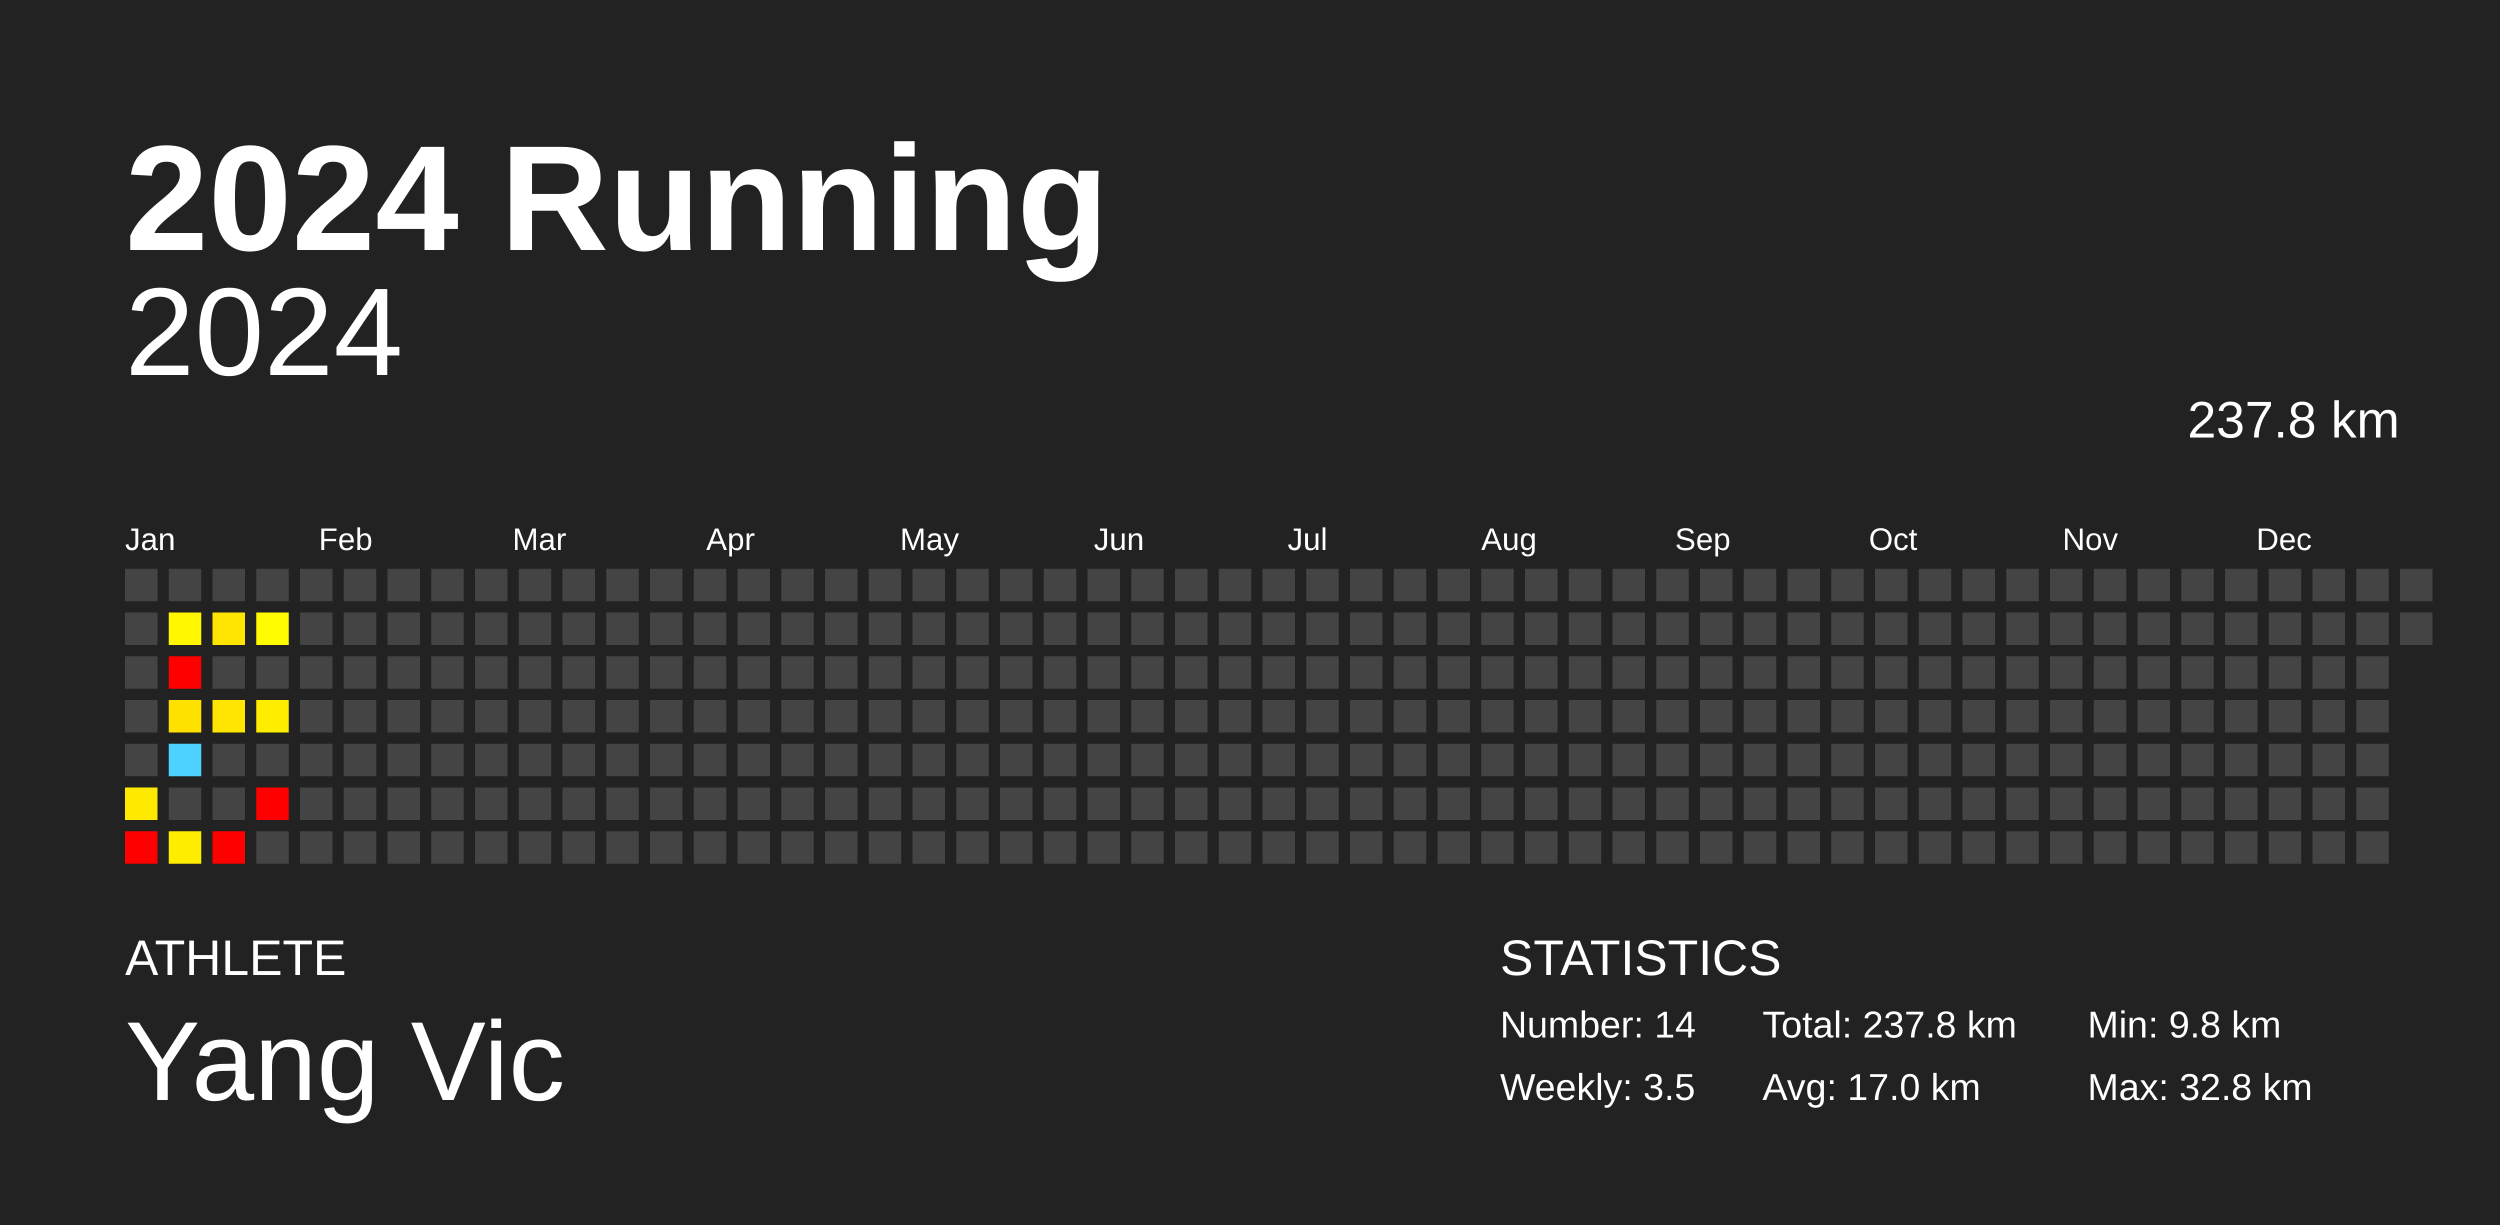
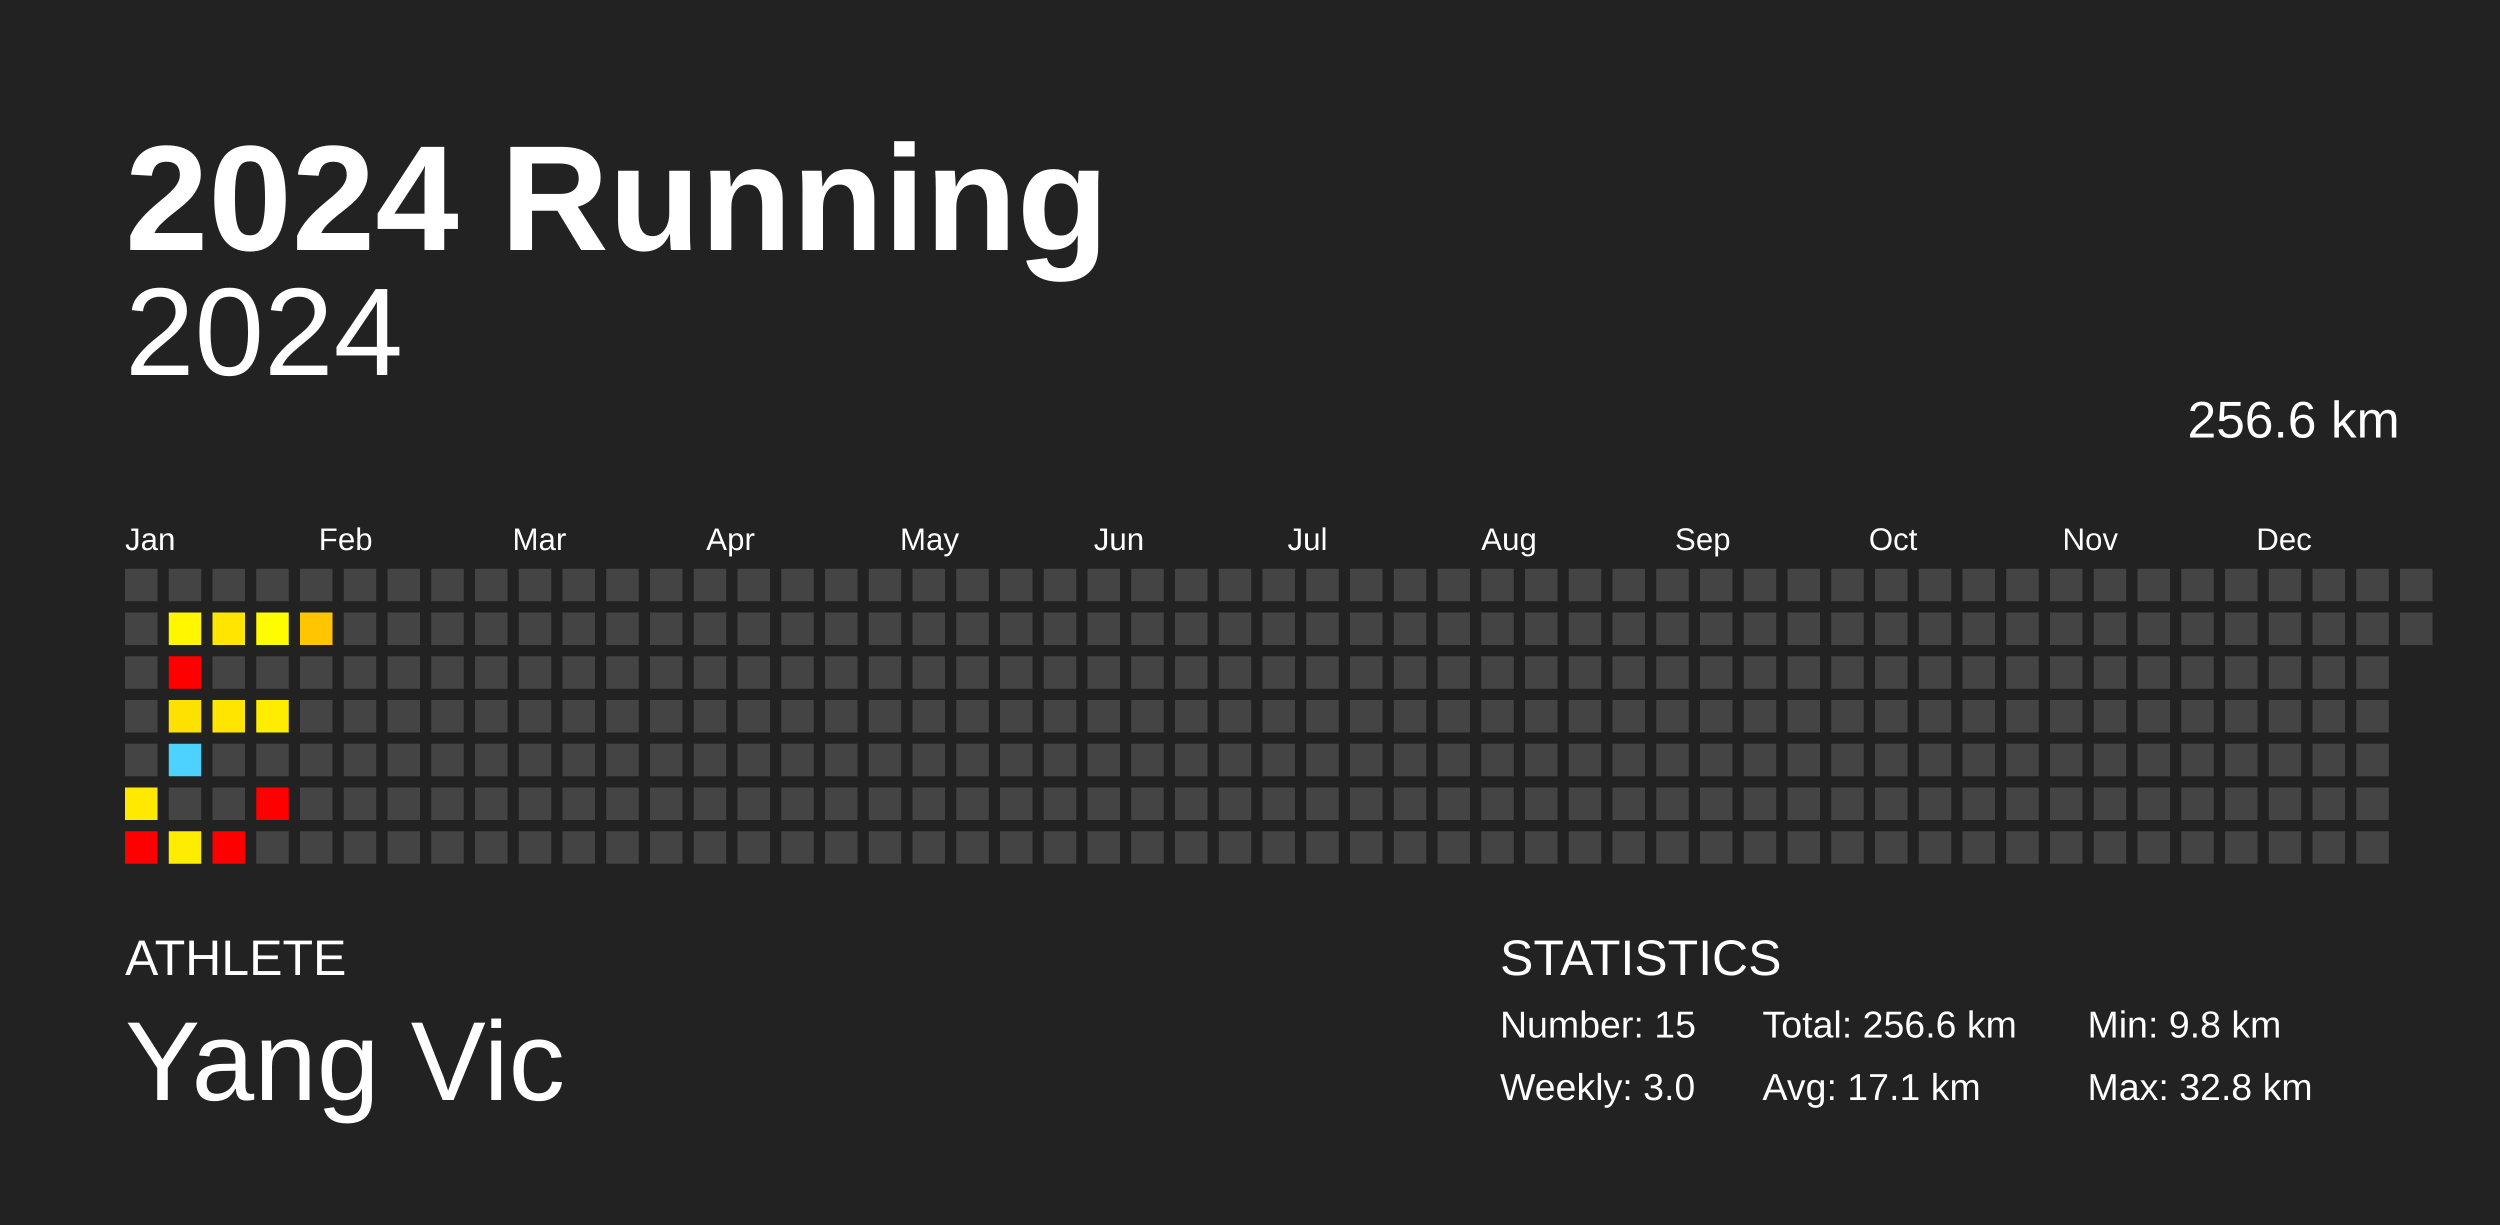
<svg xmlns="http://www.w3.org/2000/svg" baseProfile="full" height="98mm" version="1.1" viewBox="0,0,200,98" width="200mm">
  <defs />
  <rect fill="#222222" height="98" width="200" x="0" y="0" />
  <text fill="#FFFFFF" style="font-size:12px; font-family:Arial; font-weight:bold;" x="10" y="20">2024 Running</text>
  <text fill="#FFFFFF" style="font-size:4px; font-family:Arial" x="10" y="78">ATHLETE</text>
  <text fill="#FFFFFF" style="font-size:9px; font-family:Arial" x="10" y="88">Yang Vic</text>
  <text fill="#FFFFFF" style="font-size:4px; font-family:Arial" x="120" y="78">STATISTICS</text>
-   <text fill="#FFFFFF" style="font-size:3px; font-family:Arial" x="120" y="83">Number: 14</text>
-   <text fill="#FFFFFF" style="font-size:3px; font-family:Arial" x="120" y="88">Weekly: 3.5</text>
-   <text fill="#FFFFFF" style="font-size:3px; font-family:Arial" x="141" y="83">Total: 237.8 km</text>
-   <text fill="#FFFFFF" style="font-size:3px; font-family:Arial" x="141" y="88">Avg: 17.0 km</text>
+   <text fill="#FFFFFF" style="font-size:3px; font-family:Arial" x="120" y="83">Number: 15</text>
+   <text fill="#FFFFFF" style="font-size:3px; font-family:Arial" x="120" y="88">Weekly: 3.0</text>
+   <text fill="#FFFFFF" style="font-size:3px; font-family:Arial" x="141" y="83">Total: 256.6 km</text>
+   <text fill="#FFFFFF" style="font-size:3px; font-family:Arial" x="141" y="88">Avg: 17.1 km</text>
  <text fill="#FFFFFF" style="font-size:3px; font-family:Arial" x="167" y="83">Min: 9.8 km</text>
  <text fill="#FFFFFF" style="font-size:3px; font-family:Arial" x="167" y="88">Max: 32.8 km</text>
  <text alignment-baseline="hanging" fill="#FFFFFF" style="font-size:10.0px; font-family:Arial;" x="10" y="30">2024</text>
-   <text alignment-baseline="hanging" fill="#FFFFFF" style="font-size:4.125px; font-family:Arial;" x="175" y="35">237.8 km</text>
+   <text alignment-baseline="hanging" fill="#FFFFFF" style="font-size:4.125px; font-family:Arial;" x="175" y="35">256.6 km</text>
  <text fill="#FFFFFF" style="font-size:2.5px; font-family:Arial" x="10.0" y="44">Jan</text>
  <text fill="#FFFFFF" style="font-size:2.5px; font-family:Arial" x="25.5" y="44">Feb</text>
  <text fill="#FFFFFF" style="font-size:2.5px; font-family:Arial" x="41.0" y="44">Mar</text>
  <text fill="#FFFFFF" style="font-size:2.5px; font-family:Arial" x="56.5" y="44">Apr</text>
  <text fill="#FFFFFF" style="font-size:2.5px; font-family:Arial" x="72.0" y="44">May</text>
  <text fill="#FFFFFF" style="font-size:2.5px; font-family:Arial" x="87.5" y="44">Jun</text>
  <text fill="#FFFFFF" style="font-size:2.5px; font-family:Arial" x="103.0" y="44">Jul</text>
  <text fill="#FFFFFF" style="font-size:2.5px; font-family:Arial" x="118.5" y="44">Aug</text>
  <text fill="#FFFFFF" style="font-size:2.5px; font-family:Arial" x="134.0" y="44">Sep</text>
  <text fill="#FFFFFF" style="font-size:2.5px; font-family:Arial" x="149.5" y="44">Oct</text>
  <text fill="#FFFFFF" style="font-size:2.5px; font-family:Arial" x="165.0" y="44">Nov</text>
  <text fill="#FFFFFF" style="font-size:2.5px; font-family:Arial" x="180.5" y="44">Dec</text>
  <rect fill="#444444" height="2.6" width="2.6" x="10.0" y="45.5" />
  <rect fill="#444444" height="2.6" width="2.6" x="10.0" y="49.0" />
  <rect fill="#444444" height="2.6" width="2.6" x="10.0" y="52.5" />
  <rect fill="#444444" height="2.6" width="2.6" x="10.0" y="56.0" />
  <rect fill="#444444" height="2.6" width="2.6" x="10.0" y="59.5" />
  <rect fill="#ffe900" height="2.6" width="2.6" x="10.0" y="63.0" />
  <rect fill="red" height="2.6" width="2.6" x="10.0" y="66.5" />
  <rect fill="#444444" height="2.6" width="2.6" x="13.5" y="45.5" />
  <rect fill="#fff600" height="2.6" width="2.6" x="13.5" y="49.0" />
  <rect fill="red" height="2.6" width="2.6" x="13.5" y="52.5" />
  <rect fill="#ffe100" height="2.6" width="2.6" x="13.5" y="56.0" />
  <rect fill="#4dd2ff" height="2.6" width="2.6" x="13.5" y="59.5" />
  <rect fill="#444444" height="2.6" width="2.6" x="13.5" y="63.0" />
  <rect fill="#ffed00" height="2.6" width="2.6" x="13.5" y="66.5" />
  <rect fill="#444444" height="2.6" width="2.6" x="17.0" y="45.5" />
  <rect fill="#ffe500" height="2.6" width="2.6" x="17.0" y="49.0" />
  <rect fill="#444444" height="2.6" width="2.6" x="17.0" y="52.5" />
  <rect fill="#ffe500" height="2.6" width="2.6" x="17.0" y="56.0" />
  <rect fill="#444444" height="2.6" width="2.6" x="17.0" y="59.5" />
  <rect fill="#444444" height="2.6" width="2.6" x="17.0" y="63.0" />
  <rect fill="red" height="2.6" width="2.6" x="17.0" y="66.5" />
  <rect fill="#444444" height="2.6" width="2.6" x="20.5" y="45.5" />
  <rect fill="#fffb00" height="2.6" width="2.6" x="20.5" y="49.0" />
  <rect fill="#444444" height="2.6" width="2.6" x="20.5" y="52.5" />
  <rect fill="#ffed00" height="2.6" width="2.6" x="20.5" y="56.0" />
  <rect fill="#444444" height="2.6" width="2.6" x="20.5" y="59.5" />
  <rect fill="red" height="2.6" width="2.6" x="20.5" y="63.0" />
  <rect fill="#444444" height="2.6" width="2.6" x="20.5" y="66.5" />
  <rect fill="#444444" height="2.6" width="2.6" x="24.0" y="45.5" />
-   <rect fill="#444444" height="2.6" width="2.6" x="24.0" y="49.0" />
+   <rect fill="#ffc600" height="2.6" width="2.6" x="24.0" y="49.0" />
  <rect fill="#444444" height="2.6" width="2.6" x="24.0" y="52.5" />
  <rect fill="#444444" height="2.6" width="2.6" x="24.0" y="56.0" />
  <rect fill="#444444" height="2.6" width="2.6" x="24.0" y="59.5" />
  <rect fill="#444444" height="2.6" width="2.6" x="24.0" y="63.0" />
  <rect fill="#444444" height="2.6" width="2.6" x="24.0" y="66.5" />
  <rect fill="#444444" height="2.6" width="2.6" x="27.5" y="45.5" />
  <rect fill="#444444" height="2.6" width="2.6" x="27.5" y="49.0" />
  <rect fill="#444444" height="2.6" width="2.6" x="27.5" y="52.5" />
  <rect fill="#444444" height="2.6" width="2.6" x="27.5" y="56.0" />
  <rect fill="#444444" height="2.6" width="2.6" x="27.5" y="59.5" />
  <rect fill="#444444" height="2.6" width="2.6" x="27.5" y="63.0" />
  <rect fill="#444444" height="2.6" width="2.6" x="27.5" y="66.5" />
  <rect fill="#444444" height="2.6" width="2.6" x="31.0" y="45.5" />
  <rect fill="#444444" height="2.6" width="2.6" x="31.0" y="49.0" />
  <rect fill="#444444" height="2.6" width="2.6" x="31.0" y="52.5" />
  <rect fill="#444444" height="2.6" width="2.6" x="31.0" y="56.0" />
  <rect fill="#444444" height="2.6" width="2.6" x="31.0" y="59.5" />
  <rect fill="#444444" height="2.6" width="2.6" x="31.0" y="63.0" />
  <rect fill="#444444" height="2.6" width="2.6" x="31.0" y="66.5" />
  <rect fill="#444444" height="2.6" width="2.6" x="34.5" y="45.5" />
  <rect fill="#444444" height="2.6" width="2.6" x="34.5" y="49.0" />
  <rect fill="#444444" height="2.6" width="2.6" x="34.5" y="52.5" />
  <rect fill="#444444" height="2.6" width="2.6" x="34.5" y="56.0" />
  <rect fill="#444444" height="2.6" width="2.6" x="34.5" y="59.5" />
  <rect fill="#444444" height="2.6" width="2.6" x="34.5" y="63.0" />
  <rect fill="#444444" height="2.6" width="2.6" x="34.5" y="66.5" />
  <rect fill="#444444" height="2.6" width="2.6" x="38.0" y="45.5" />
  <rect fill="#444444" height="2.6" width="2.6" x="38.0" y="49.0" />
  <rect fill="#444444" height="2.6" width="2.6" x="38.0" y="52.5" />
  <rect fill="#444444" height="2.6" width="2.6" x="38.0" y="56.0" />
  <rect fill="#444444" height="2.6" width="2.6" x="38.0" y="59.5" />
  <rect fill="#444444" height="2.6" width="2.6" x="38.0" y="63.0" />
  <rect fill="#444444" height="2.6" width="2.6" x="38.0" y="66.5" />
  <rect fill="#444444" height="2.6" width="2.6" x="41.5" y="45.5" />
  <rect fill="#444444" height="2.6" width="2.6" x="41.5" y="49.0" />
  <rect fill="#444444" height="2.6" width="2.6" x="41.5" y="52.5" />
  <rect fill="#444444" height="2.6" width="2.6" x="41.5" y="56.0" />
  <rect fill="#444444" height="2.6" width="2.6" x="41.5" y="59.5" />
  <rect fill="#444444" height="2.6" width="2.6" x="41.5" y="63.0" />
  <rect fill="#444444" height="2.6" width="2.6" x="41.5" y="66.5" />
  <rect fill="#444444" height="2.6" width="2.6" x="45.0" y="45.5" />
  <rect fill="#444444" height="2.6" width="2.6" x="45.0" y="49.0" />
  <rect fill="#444444" height="2.6" width="2.6" x="45.0" y="52.5" />
  <rect fill="#444444" height="2.6" width="2.6" x="45.0" y="56.0" />
  <rect fill="#444444" height="2.6" width="2.6" x="45.0" y="59.5" />
  <rect fill="#444444" height="2.6" width="2.6" x="45.0" y="63.0" />
  <rect fill="#444444" height="2.6" width="2.6" x="45.0" y="66.5" />
  <rect fill="#444444" height="2.6" width="2.6" x="48.5" y="45.5" />
  <rect fill="#444444" height="2.6" width="2.6" x="48.5" y="49.0" />
  <rect fill="#444444" height="2.6" width="2.6" x="48.5" y="52.5" />
  <rect fill="#444444" height="2.6" width="2.6" x="48.5" y="56.0" />
  <rect fill="#444444" height="2.6" width="2.6" x="48.5" y="59.5" />
  <rect fill="#444444" height="2.6" width="2.6" x="48.5" y="63.0" />
  <rect fill="#444444" height="2.6" width="2.6" x="48.5" y="66.5" />
  <rect fill="#444444" height="2.6" width="2.6" x="52.0" y="45.5" />
  <rect fill="#444444" height="2.6" width="2.6" x="52.0" y="49.0" />
  <rect fill="#444444" height="2.6" width="2.6" x="52.0" y="52.5" />
  <rect fill="#444444" height="2.6" width="2.6" x="52.0" y="56.0" />
  <rect fill="#444444" height="2.6" width="2.6" x="52.0" y="59.5" />
  <rect fill="#444444" height="2.6" width="2.6" x="52.0" y="63.0" />
  <rect fill="#444444" height="2.6" width="2.6" x="52.0" y="66.5" />
  <rect fill="#444444" height="2.6" width="2.6" x="55.5" y="45.5" />
  <rect fill="#444444" height="2.6" width="2.6" x="55.5" y="49.0" />
  <rect fill="#444444" height="2.6" width="2.6" x="55.5" y="52.5" />
  <rect fill="#444444" height="2.6" width="2.6" x="55.5" y="56.0" />
  <rect fill="#444444" height="2.6" width="2.6" x="55.5" y="59.5" />
  <rect fill="#444444" height="2.6" width="2.6" x="55.5" y="63.0" />
  <rect fill="#444444" height="2.6" width="2.6" x="55.5" y="66.5" />
  <rect fill="#444444" height="2.6" width="2.6" x="59.0" y="45.5" />
  <rect fill="#444444" height="2.6" width="2.6" x="59.0" y="49.0" />
  <rect fill="#444444" height="2.6" width="2.6" x="59.0" y="52.5" />
  <rect fill="#444444" height="2.6" width="2.6" x="59.0" y="56.0" />
  <rect fill="#444444" height="2.6" width="2.6" x="59.0" y="59.5" />
  <rect fill="#444444" height="2.6" width="2.6" x="59.0" y="63.0" />
  <rect fill="#444444" height="2.6" width="2.6" x="59.0" y="66.5" />
  <rect fill="#444444" height="2.6" width="2.6" x="62.5" y="45.5" />
  <rect fill="#444444" height="2.6" width="2.6" x="62.5" y="49.0" />
  <rect fill="#444444" height="2.6" width="2.6" x="62.5" y="52.5" />
  <rect fill="#444444" height="2.6" width="2.6" x="62.5" y="56.0" />
  <rect fill="#444444" height="2.6" width="2.6" x="62.5" y="59.5" />
  <rect fill="#444444" height="2.6" width="2.6" x="62.5" y="63.0" />
  <rect fill="#444444" height="2.6" width="2.6" x="62.5" y="66.5" />
  <rect fill="#444444" height="2.6" width="2.6" x="66.0" y="45.5" />
  <rect fill="#444444" height="2.6" width="2.6" x="66.0" y="49.0" />
  <rect fill="#444444" height="2.6" width="2.6" x="66.0" y="52.5" />
  <rect fill="#444444" height="2.6" width="2.6" x="66.0" y="56.0" />
  <rect fill="#444444" height="2.6" width="2.6" x="66.0" y="59.5" />
  <rect fill="#444444" height="2.6" width="2.6" x="66.0" y="63.0" />
  <rect fill="#444444" height="2.6" width="2.6" x="66.0" y="66.5" />
  <rect fill="#444444" height="2.6" width="2.6" x="69.5" y="45.5" />
  <rect fill="#444444" height="2.6" width="2.6" x="69.5" y="49.0" />
  <rect fill="#444444" height="2.6" width="2.6" x="69.5" y="52.5" />
  <rect fill="#444444" height="2.6" width="2.6" x="69.5" y="56.0" />
  <rect fill="#444444" height="2.6" width="2.6" x="69.5" y="59.5" />
  <rect fill="#444444" height="2.6" width="2.6" x="69.5" y="63.0" />
  <rect fill="#444444" height="2.6" width="2.6" x="69.5" y="66.5" />
  <rect fill="#444444" height="2.6" width="2.6" x="73.0" y="45.5" />
  <rect fill="#444444" height="2.6" width="2.6" x="73.0" y="49.0" />
  <rect fill="#444444" height="2.6" width="2.6" x="73.0" y="52.5" />
  <rect fill="#444444" height="2.6" width="2.6" x="73.0" y="56.0" />
  <rect fill="#444444" height="2.6" width="2.6" x="73.0" y="59.5" />
  <rect fill="#444444" height="2.6" width="2.6" x="73.0" y="63.0" />
  <rect fill="#444444" height="2.6" width="2.6" x="73.0" y="66.5" />
  <rect fill="#444444" height="2.6" width="2.6" x="76.5" y="45.5" />
  <rect fill="#444444" height="2.6" width="2.6" x="76.5" y="49.0" />
  <rect fill="#444444" height="2.6" width="2.6" x="76.5" y="52.5" />
  <rect fill="#444444" height="2.6" width="2.6" x="76.5" y="56.0" />
  <rect fill="#444444" height="2.6" width="2.6" x="76.5" y="59.5" />
  <rect fill="#444444" height="2.6" width="2.6" x="76.5" y="63.0" />
  <rect fill="#444444" height="2.6" width="2.6" x="76.5" y="66.5" />
  <rect fill="#444444" height="2.6" width="2.6" x="80.0" y="45.5" />
  <rect fill="#444444" height="2.6" width="2.6" x="80.0" y="49.0" />
  <rect fill="#444444" height="2.6" width="2.6" x="80.0" y="52.5" />
  <rect fill="#444444" height="2.6" width="2.6" x="80.0" y="56.0" />
  <rect fill="#444444" height="2.6" width="2.6" x="80.0" y="59.5" />
  <rect fill="#444444" height="2.6" width="2.6" x="80.0" y="63.0" />
  <rect fill="#444444" height="2.6" width="2.6" x="80.0" y="66.5" />
  <rect fill="#444444" height="2.6" width="2.6" x="83.5" y="45.5" />
  <rect fill="#444444" height="2.6" width="2.6" x="83.5" y="49.0" />
  <rect fill="#444444" height="2.6" width="2.6" x="83.5" y="52.5" />
  <rect fill="#444444" height="2.6" width="2.6" x="83.5" y="56.0" />
  <rect fill="#444444" height="2.6" width="2.6" x="83.5" y="59.5" />
  <rect fill="#444444" height="2.6" width="2.6" x="83.5" y="63.0" />
  <rect fill="#444444" height="2.6" width="2.6" x="83.5" y="66.5" />
  <rect fill="#444444" height="2.6" width="2.6" x="87.0" y="45.5" />
  <rect fill="#444444" height="2.6" width="2.6" x="87.0" y="49.0" />
  <rect fill="#444444" height="2.6" width="2.6" x="87.0" y="52.5" />
  <rect fill="#444444" height="2.6" width="2.6" x="87.0" y="56.0" />
  <rect fill="#444444" height="2.6" width="2.6" x="87.0" y="59.5" />
  <rect fill="#444444" height="2.6" width="2.6" x="87.0" y="63.0" />
  <rect fill="#444444" height="2.6" width="2.6" x="87.0" y="66.5" />
  <rect fill="#444444" height="2.6" width="2.6" x="90.5" y="45.5" />
  <rect fill="#444444" height="2.6" width="2.6" x="90.5" y="49.0" />
  <rect fill="#444444" height="2.6" width="2.6" x="90.5" y="52.5" />
  <rect fill="#444444" height="2.6" width="2.6" x="90.5" y="56.0" />
  <rect fill="#444444" height="2.6" width="2.6" x="90.5" y="59.5" />
  <rect fill="#444444" height="2.6" width="2.6" x="90.5" y="63.0" />
  <rect fill="#444444" height="2.6" width="2.6" x="90.5" y="66.5" />
  <rect fill="#444444" height="2.6" width="2.6" x="94.0" y="45.5" />
  <rect fill="#444444" height="2.6" width="2.6" x="94.0" y="49.0" />
  <rect fill="#444444" height="2.6" width="2.6" x="94.0" y="52.5" />
  <rect fill="#444444" height="2.6" width="2.6" x="94.0" y="56.0" />
  <rect fill="#444444" height="2.6" width="2.6" x="94.0" y="59.5" />
  <rect fill="#444444" height="2.6" width="2.6" x="94.0" y="63.0" />
  <rect fill="#444444" height="2.6" width="2.6" x="94.0" y="66.5" />
  <rect fill="#444444" height="2.6" width="2.6" x="97.5" y="45.5" />
  <rect fill="#444444" height="2.6" width="2.6" x="97.5" y="49.0" />
  <rect fill="#444444" height="2.6" width="2.6" x="97.5" y="52.5" />
  <rect fill="#444444" height="2.6" width="2.6" x="97.5" y="56.0" />
  <rect fill="#444444" height="2.6" width="2.6" x="97.5" y="59.5" />
  <rect fill="#444444" height="2.6" width="2.6" x="97.5" y="63.0" />
  <rect fill="#444444" height="2.6" width="2.6" x="97.5" y="66.5" />
  <rect fill="#444444" height="2.6" width="2.6" x="101.0" y="45.5" />
  <rect fill="#444444" height="2.6" width="2.6" x="101.0" y="49.0" />
  <rect fill="#444444" height="2.6" width="2.6" x="101.0" y="52.5" />
  <rect fill="#444444" height="2.6" width="2.6" x="101.0" y="56.0" />
  <rect fill="#444444" height="2.6" width="2.6" x="101.0" y="59.5" />
  <rect fill="#444444" height="2.6" width="2.6" x="101.0" y="63.0" />
  <rect fill="#444444" height="2.6" width="2.6" x="101.0" y="66.5" />
  <rect fill="#444444" height="2.6" width="2.6" x="104.5" y="45.5" />
  <rect fill="#444444" height="2.6" width="2.6" x="104.5" y="49.0" />
  <rect fill="#444444" height="2.6" width="2.6" x="104.5" y="52.5" />
  <rect fill="#444444" height="2.6" width="2.6" x="104.5" y="56.0" />
  <rect fill="#444444" height="2.6" width="2.6" x="104.5" y="59.5" />
  <rect fill="#444444" height="2.6" width="2.6" x="104.5" y="63.0" />
  <rect fill="#444444" height="2.6" width="2.6" x="104.5" y="66.5" />
  <rect fill="#444444" height="2.6" width="2.6" x="108.0" y="45.5" />
  <rect fill="#444444" height="2.6" width="2.6" x="108.0" y="49.0" />
  <rect fill="#444444" height="2.6" width="2.6" x="108.0" y="52.5" />
  <rect fill="#444444" height="2.6" width="2.6" x="108.0" y="56.0" />
  <rect fill="#444444" height="2.6" width="2.6" x="108.0" y="59.5" />
  <rect fill="#444444" height="2.6" width="2.6" x="108.0" y="63.0" />
  <rect fill="#444444" height="2.6" width="2.6" x="108.0" y="66.5" />
  <rect fill="#444444" height="2.6" width="2.6" x="111.5" y="45.5" />
  <rect fill="#444444" height="2.6" width="2.6" x="111.5" y="49.0" />
  <rect fill="#444444" height="2.6" width="2.6" x="111.5" y="52.5" />
  <rect fill="#444444" height="2.6" width="2.6" x="111.5" y="56.0" />
  <rect fill="#444444" height="2.6" width="2.6" x="111.5" y="59.5" />
  <rect fill="#444444" height="2.6" width="2.6" x="111.5" y="63.0" />
  <rect fill="#444444" height="2.6" width="2.6" x="111.5" y="66.5" />
  <rect fill="#444444" height="2.6" width="2.6" x="115.0" y="45.5" />
  <rect fill="#444444" height="2.6" width="2.6" x="115.0" y="49.0" />
  <rect fill="#444444" height="2.6" width="2.6" x="115.0" y="52.5" />
  <rect fill="#444444" height="2.6" width="2.6" x="115.0" y="56.0" />
  <rect fill="#444444" height="2.6" width="2.6" x="115.0" y="59.5" />
  <rect fill="#444444" height="2.6" width="2.6" x="115.0" y="63.0" />
  <rect fill="#444444" height="2.6" width="2.6" x="115.0" y="66.5" />
  <rect fill="#444444" height="2.6" width="2.6" x="118.5" y="45.5" />
  <rect fill="#444444" height="2.6" width="2.6" x="118.5" y="49.0" />
  <rect fill="#444444" height="2.6" width="2.6" x="118.5" y="52.5" />
  <rect fill="#444444" height="2.6" width="2.6" x="118.5" y="56.0" />
  <rect fill="#444444" height="2.6" width="2.6" x="118.5" y="59.5" />
  <rect fill="#444444" height="2.6" width="2.6" x="118.5" y="63.0" />
  <rect fill="#444444" height="2.6" width="2.6" x="118.5" y="66.5" />
  <rect fill="#444444" height="2.6" width="2.6" x="122.0" y="45.5" />
  <rect fill="#444444" height="2.6" width="2.6" x="122.0" y="49.0" />
  <rect fill="#444444" height="2.6" width="2.6" x="122.0" y="52.5" />
  <rect fill="#444444" height="2.6" width="2.6" x="122.0" y="56.0" />
  <rect fill="#444444" height="2.6" width="2.6" x="122.0" y="59.5" />
  <rect fill="#444444" height="2.6" width="2.6" x="122.0" y="63.0" />
  <rect fill="#444444" height="2.6" width="2.6" x="122.0" y="66.5" />
  <rect fill="#444444" height="2.6" width="2.6" x="125.5" y="45.5" />
  <rect fill="#444444" height="2.6" width="2.6" x="125.5" y="49.0" />
  <rect fill="#444444" height="2.6" width="2.6" x="125.5" y="52.5" />
  <rect fill="#444444" height="2.6" width="2.6" x="125.5" y="56.0" />
  <rect fill="#444444" height="2.6" width="2.6" x="125.5" y="59.5" />
  <rect fill="#444444" height="2.6" width="2.6" x="125.5" y="63.0" />
  <rect fill="#444444" height="2.6" width="2.6" x="125.5" y="66.5" />
  <rect fill="#444444" height="2.6" width="2.6" x="129.0" y="45.5" />
  <rect fill="#444444" height="2.6" width="2.6" x="129.0" y="49.0" />
  <rect fill="#444444" height="2.6" width="2.6" x="129.0" y="52.5" />
  <rect fill="#444444" height="2.6" width="2.6" x="129.0" y="56.0" />
  <rect fill="#444444" height="2.6" width="2.6" x="129.0" y="59.5" />
  <rect fill="#444444" height="2.6" width="2.6" x="129.0" y="63.0" />
  <rect fill="#444444" height="2.6" width="2.6" x="129.0" y="66.5" />
  <rect fill="#444444" height="2.6" width="2.6" x="132.5" y="45.5" />
  <rect fill="#444444" height="2.6" width="2.6" x="132.5" y="49.0" />
  <rect fill="#444444" height="2.6" width="2.6" x="132.5" y="52.5" />
  <rect fill="#444444" height="2.6" width="2.6" x="132.5" y="56.0" />
  <rect fill="#444444" height="2.6" width="2.6" x="132.5" y="59.5" />
  <rect fill="#444444" height="2.6" width="2.6" x="132.5" y="63.0" />
  <rect fill="#444444" height="2.6" width="2.6" x="132.5" y="66.5" />
  <rect fill="#444444" height="2.6" width="2.6" x="136.0" y="45.5" />
  <rect fill="#444444" height="2.6" width="2.6" x="136.0" y="49.0" />
  <rect fill="#444444" height="2.6" width="2.6" x="136.0" y="52.5" />
  <rect fill="#444444" height="2.6" width="2.6" x="136.0" y="56.0" />
  <rect fill="#444444" height="2.6" width="2.6" x="136.0" y="59.5" />
  <rect fill="#444444" height="2.6" width="2.6" x="136.0" y="63.0" />
  <rect fill="#444444" height="2.6" width="2.6" x="136.0" y="66.5" />
  <rect fill="#444444" height="2.6" width="2.6" x="139.5" y="45.5" />
  <rect fill="#444444" height="2.6" width="2.6" x="139.5" y="49.0" />
  <rect fill="#444444" height="2.6" width="2.6" x="139.5" y="52.5" />
  <rect fill="#444444" height="2.6" width="2.6" x="139.5" y="56.0" />
  <rect fill="#444444" height="2.6" width="2.6" x="139.5" y="59.5" />
  <rect fill="#444444" height="2.6" width="2.6" x="139.5" y="63.0" />
  <rect fill="#444444" height="2.6" width="2.6" x="139.5" y="66.5" />
  <rect fill="#444444" height="2.6" width="2.6" x="143.0" y="45.5" />
  <rect fill="#444444" height="2.6" width="2.6" x="143.0" y="49.0" />
  <rect fill="#444444" height="2.6" width="2.6" x="143.0" y="52.5" />
  <rect fill="#444444" height="2.6" width="2.6" x="143.0" y="56.0" />
  <rect fill="#444444" height="2.6" width="2.6" x="143.0" y="59.5" />
  <rect fill="#444444" height="2.6" width="2.6" x="143.0" y="63.0" />
  <rect fill="#444444" height="2.6" width="2.6" x="143.0" y="66.5" />
  <rect fill="#444444" height="2.6" width="2.6" x="146.5" y="45.5" />
  <rect fill="#444444" height="2.6" width="2.6" x="146.5" y="49.0" />
  <rect fill="#444444" height="2.6" width="2.6" x="146.5" y="52.5" />
  <rect fill="#444444" height="2.6" width="2.6" x="146.5" y="56.0" />
  <rect fill="#444444" height="2.6" width="2.6" x="146.5" y="59.5" />
  <rect fill="#444444" height="2.6" width="2.6" x="146.5" y="63.0" />
  <rect fill="#444444" height="2.6" width="2.6" x="146.5" y="66.5" />
  <rect fill="#444444" height="2.6" width="2.6" x="150.0" y="45.5" />
  <rect fill="#444444" height="2.6" width="2.6" x="150.0" y="49.0" />
  <rect fill="#444444" height="2.6" width="2.6" x="150.0" y="52.5" />
  <rect fill="#444444" height="2.6" width="2.6" x="150.0" y="56.0" />
  <rect fill="#444444" height="2.6" width="2.6" x="150.0" y="59.5" />
  <rect fill="#444444" height="2.6" width="2.6" x="150.0" y="63.0" />
  <rect fill="#444444" height="2.6" width="2.6" x="150.0" y="66.5" />
  <rect fill="#444444" height="2.6" width="2.6" x="153.5" y="45.5" />
  <rect fill="#444444" height="2.6" width="2.6" x="153.5" y="49.0" />
  <rect fill="#444444" height="2.6" width="2.6" x="153.5" y="52.5" />
  <rect fill="#444444" height="2.6" width="2.6" x="153.5" y="56.0" />
  <rect fill="#444444" height="2.6" width="2.6" x="153.5" y="59.5" />
  <rect fill="#444444" height="2.6" width="2.6" x="153.5" y="63.0" />
  <rect fill="#444444" height="2.6" width="2.6" x="153.5" y="66.5" />
  <rect fill="#444444" height="2.6" width="2.6" x="157.0" y="45.5" />
  <rect fill="#444444" height="2.6" width="2.6" x="157.0" y="49.0" />
  <rect fill="#444444" height="2.6" width="2.6" x="157.0" y="52.5" />
  <rect fill="#444444" height="2.6" width="2.6" x="157.0" y="56.0" />
  <rect fill="#444444" height="2.6" width="2.6" x="157.0" y="59.5" />
  <rect fill="#444444" height="2.6" width="2.6" x="157.0" y="63.0" />
  <rect fill="#444444" height="2.6" width="2.6" x="157.0" y="66.5" />
  <rect fill="#444444" height="2.6" width="2.6" x="160.5" y="45.5" />
  <rect fill="#444444" height="2.6" width="2.6" x="160.5" y="49.0" />
  <rect fill="#444444" height="2.6" width="2.6" x="160.5" y="52.5" />
  <rect fill="#444444" height="2.6" width="2.6" x="160.5" y="56.0" />
  <rect fill="#444444" height="2.6" width="2.6" x="160.5" y="59.5" />
  <rect fill="#444444" height="2.6" width="2.6" x="160.5" y="63.0" />
  <rect fill="#444444" height="2.6" width="2.6" x="160.5" y="66.5" />
  <rect fill="#444444" height="2.6" width="2.6" x="164.0" y="45.5" />
  <rect fill="#444444" height="2.6" width="2.6" x="164.0" y="49.0" />
  <rect fill="#444444" height="2.6" width="2.6" x="164.0" y="52.5" />
  <rect fill="#444444" height="2.6" width="2.6" x="164.0" y="56.0" />
  <rect fill="#444444" height="2.6" width="2.6" x="164.0" y="59.5" />
  <rect fill="#444444" height="2.6" width="2.6" x="164.0" y="63.0" />
  <rect fill="#444444" height="2.6" width="2.6" x="164.0" y="66.5" />
  <rect fill="#444444" height="2.6" width="2.6" x="167.5" y="45.5" />
  <rect fill="#444444" height="2.6" width="2.6" x="167.5" y="49.0" />
  <rect fill="#444444" height="2.6" width="2.6" x="167.5" y="52.5" />
  <rect fill="#444444" height="2.6" width="2.6" x="167.5" y="56.0" />
  <rect fill="#444444" height="2.6" width="2.6" x="167.5" y="59.5" />
  <rect fill="#444444" height="2.6" width="2.6" x="167.5" y="63.0" />
  <rect fill="#444444" height="2.6" width="2.6" x="167.5" y="66.5" />
  <rect fill="#444444" height="2.6" width="2.6" x="171.0" y="45.5" />
  <rect fill="#444444" height="2.6" width="2.6" x="171.0" y="49.0" />
  <rect fill="#444444" height="2.6" width="2.6" x="171.0" y="52.5" />
  <rect fill="#444444" height="2.6" width="2.6" x="171.0" y="56.0" />
  <rect fill="#444444" height="2.6" width="2.6" x="171.0" y="59.5" />
  <rect fill="#444444" height="2.6" width="2.6" x="171.0" y="63.0" />
  <rect fill="#444444" height="2.6" width="2.6" x="171.0" y="66.5" />
  <rect fill="#444444" height="2.6" width="2.6" x="174.5" y="45.5" />
  <rect fill="#444444" height="2.6" width="2.6" x="174.5" y="49.0" />
  <rect fill="#444444" height="2.6" width="2.6" x="174.5" y="52.5" />
  <rect fill="#444444" height="2.6" width="2.6" x="174.5" y="56.0" />
  <rect fill="#444444" height="2.6" width="2.6" x="174.5" y="59.5" />
  <rect fill="#444444" height="2.6" width="2.6" x="174.5" y="63.0" />
  <rect fill="#444444" height="2.6" width="2.6" x="174.5" y="66.5" />
  <rect fill="#444444" height="2.6" width="2.6" x="178.0" y="45.5" />
  <rect fill="#444444" height="2.6" width="2.6" x="178.0" y="49.0" />
  <rect fill="#444444" height="2.6" width="2.6" x="178.0" y="52.5" />
  <rect fill="#444444" height="2.6" width="2.6" x="178.0" y="56.0" />
  <rect fill="#444444" height="2.6" width="2.6" x="178.0" y="59.5" />
  <rect fill="#444444" height="2.6" width="2.6" x="178.0" y="63.0" />
  <rect fill="#444444" height="2.6" width="2.6" x="178.0" y="66.5" />
  <rect fill="#444444" height="2.6" width="2.6" x="181.5" y="45.5" />
  <rect fill="#444444" height="2.6" width="2.6" x="181.5" y="49.0" />
  <rect fill="#444444" height="2.6" width="2.6" x="181.5" y="52.5" />
  <rect fill="#444444" height="2.6" width="2.6" x="181.5" y="56.0" />
  <rect fill="#444444" height="2.6" width="2.6" x="181.5" y="59.5" />
  <rect fill="#444444" height="2.6" width="2.6" x="181.5" y="63.0" />
  <rect fill="#444444" height="2.6" width="2.6" x="181.5" y="66.5" />
  <rect fill="#444444" height="2.6" width="2.6" x="185.0" y="45.5" />
  <rect fill="#444444" height="2.6" width="2.6" x="185.0" y="49.0" />
  <rect fill="#444444" height="2.6" width="2.6" x="185.0" y="52.5" />
  <rect fill="#444444" height="2.6" width="2.6" x="185.0" y="56.0" />
  <rect fill="#444444" height="2.6" width="2.6" x="185.0" y="59.5" />
  <rect fill="#444444" height="2.6" width="2.6" x="185.0" y="63.0" />
  <rect fill="#444444" height="2.6" width="2.6" x="185.0" y="66.5" />
  <rect fill="#444444" height="2.6" width="2.6" x="188.5" y="45.5" />
  <rect fill="#444444" height="2.6" width="2.6" x="188.5" y="49.0" />
  <rect fill="#444444" height="2.6" width="2.6" x="188.5" y="52.5" />
  <rect fill="#444444" height="2.6" width="2.6" x="188.5" y="56.0" />
  <rect fill="#444444" height="2.6" width="2.6" x="188.5" y="59.5" />
  <rect fill="#444444" height="2.6" width="2.6" x="188.5" y="63.0" />
  <rect fill="#444444" height="2.6" width="2.6" x="188.5" y="66.5" />
  <rect fill="#444444" height="2.6" width="2.6" x="192.0" y="45.5" />
  <rect fill="#444444" height="2.6" width="2.6" x="192.0" y="49.0" />
</svg>
